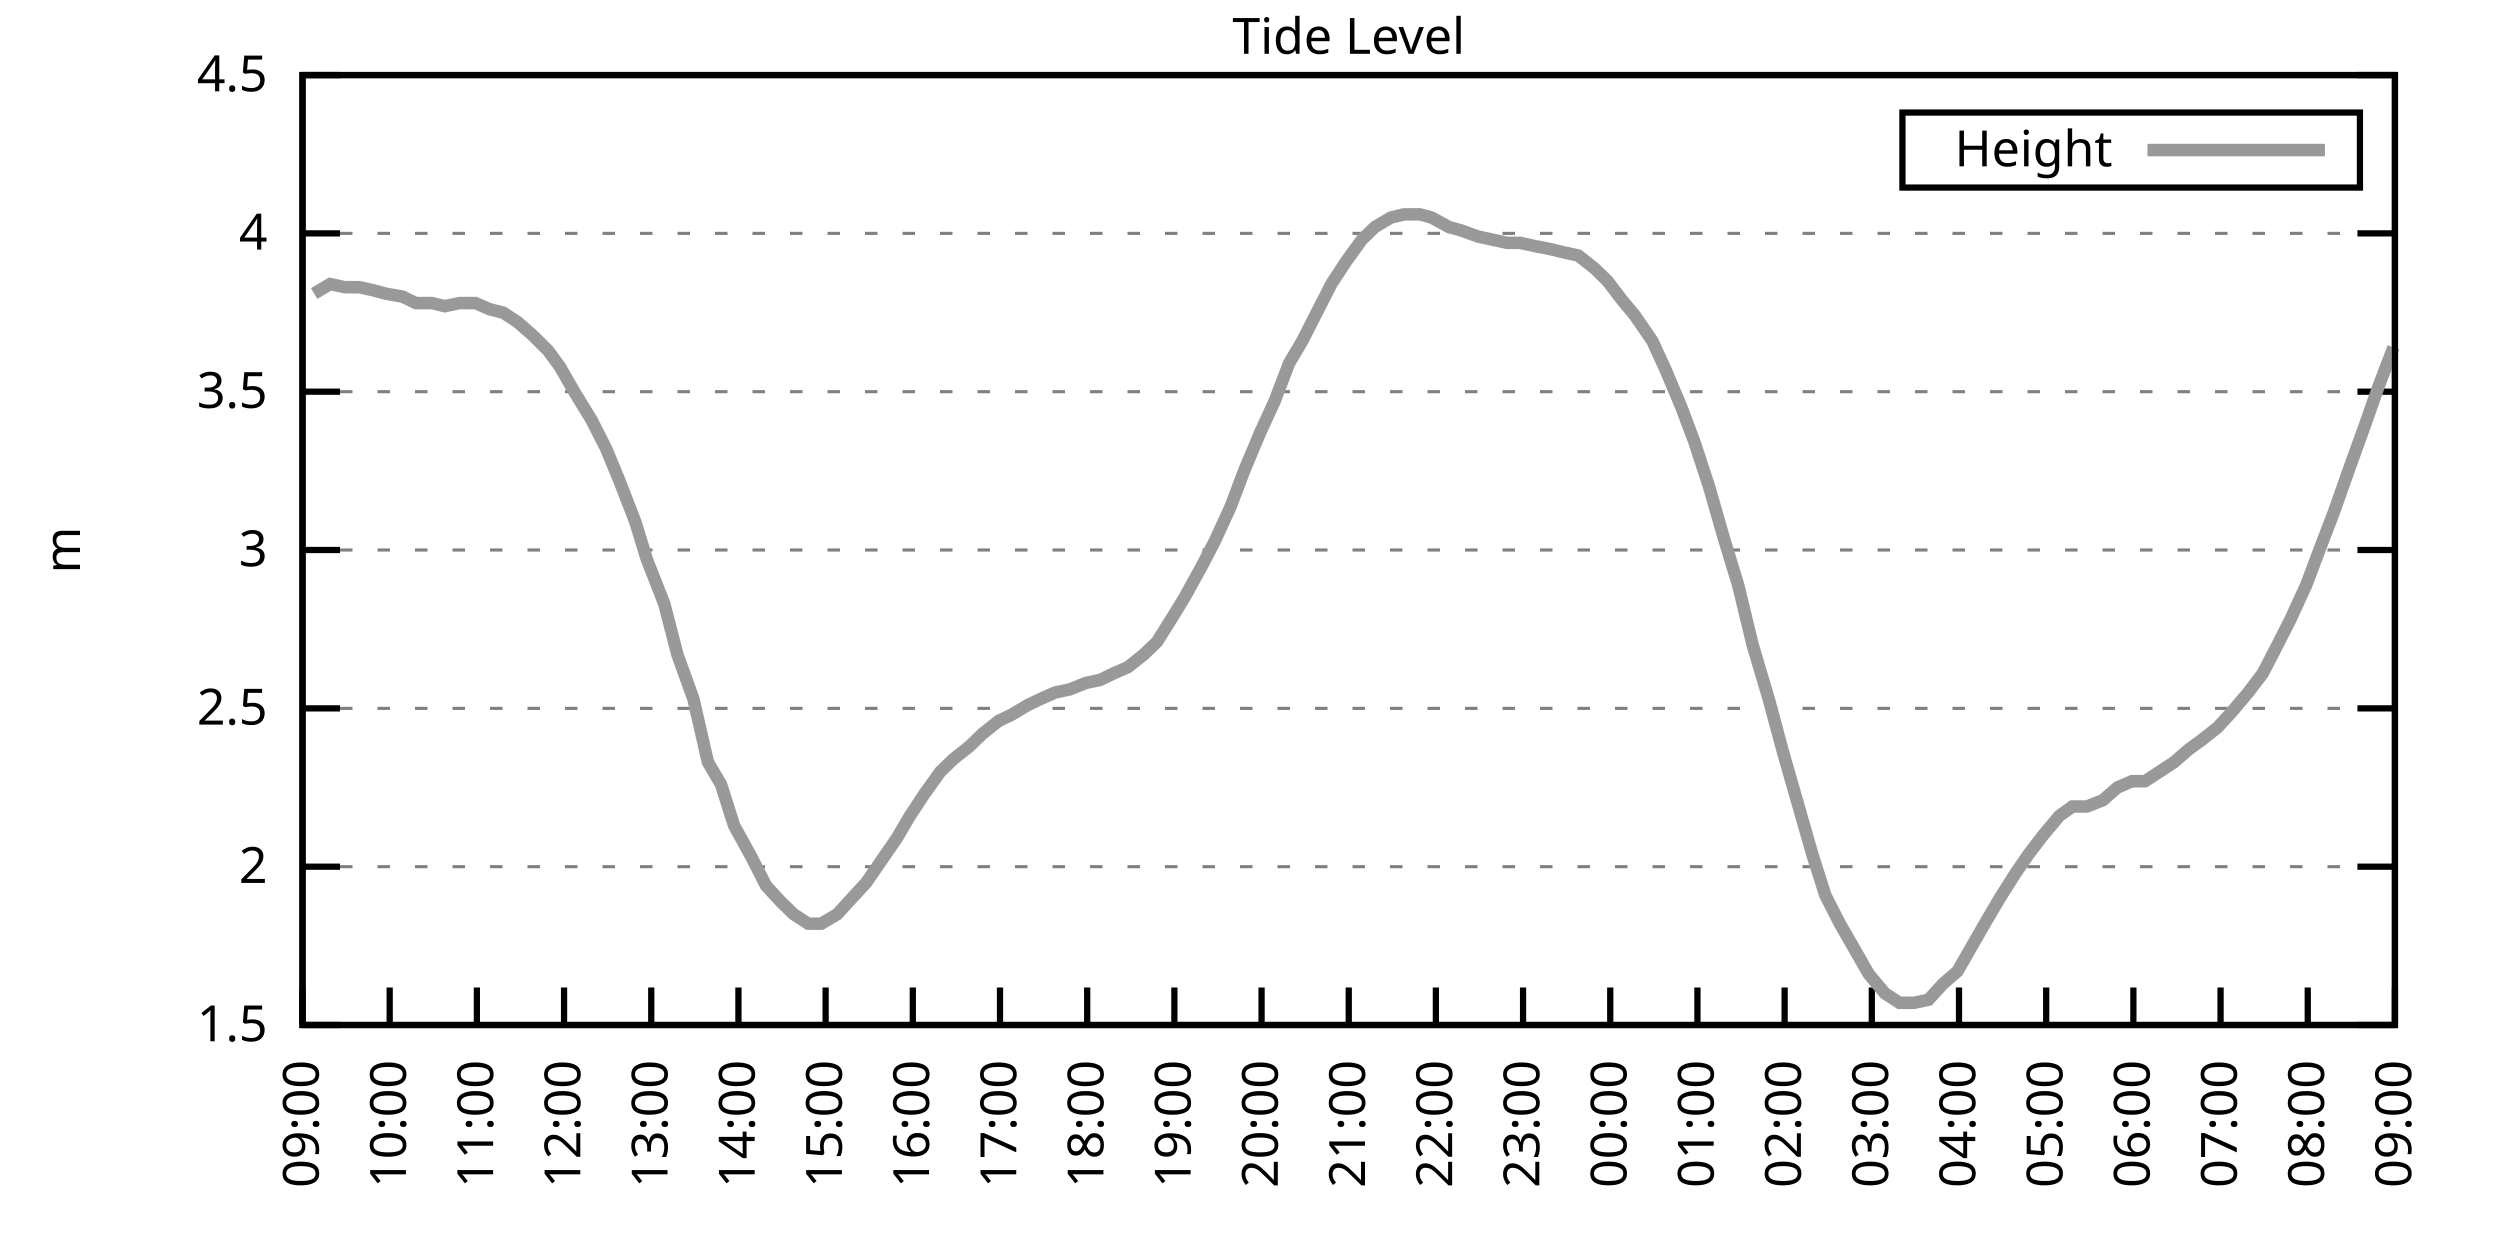
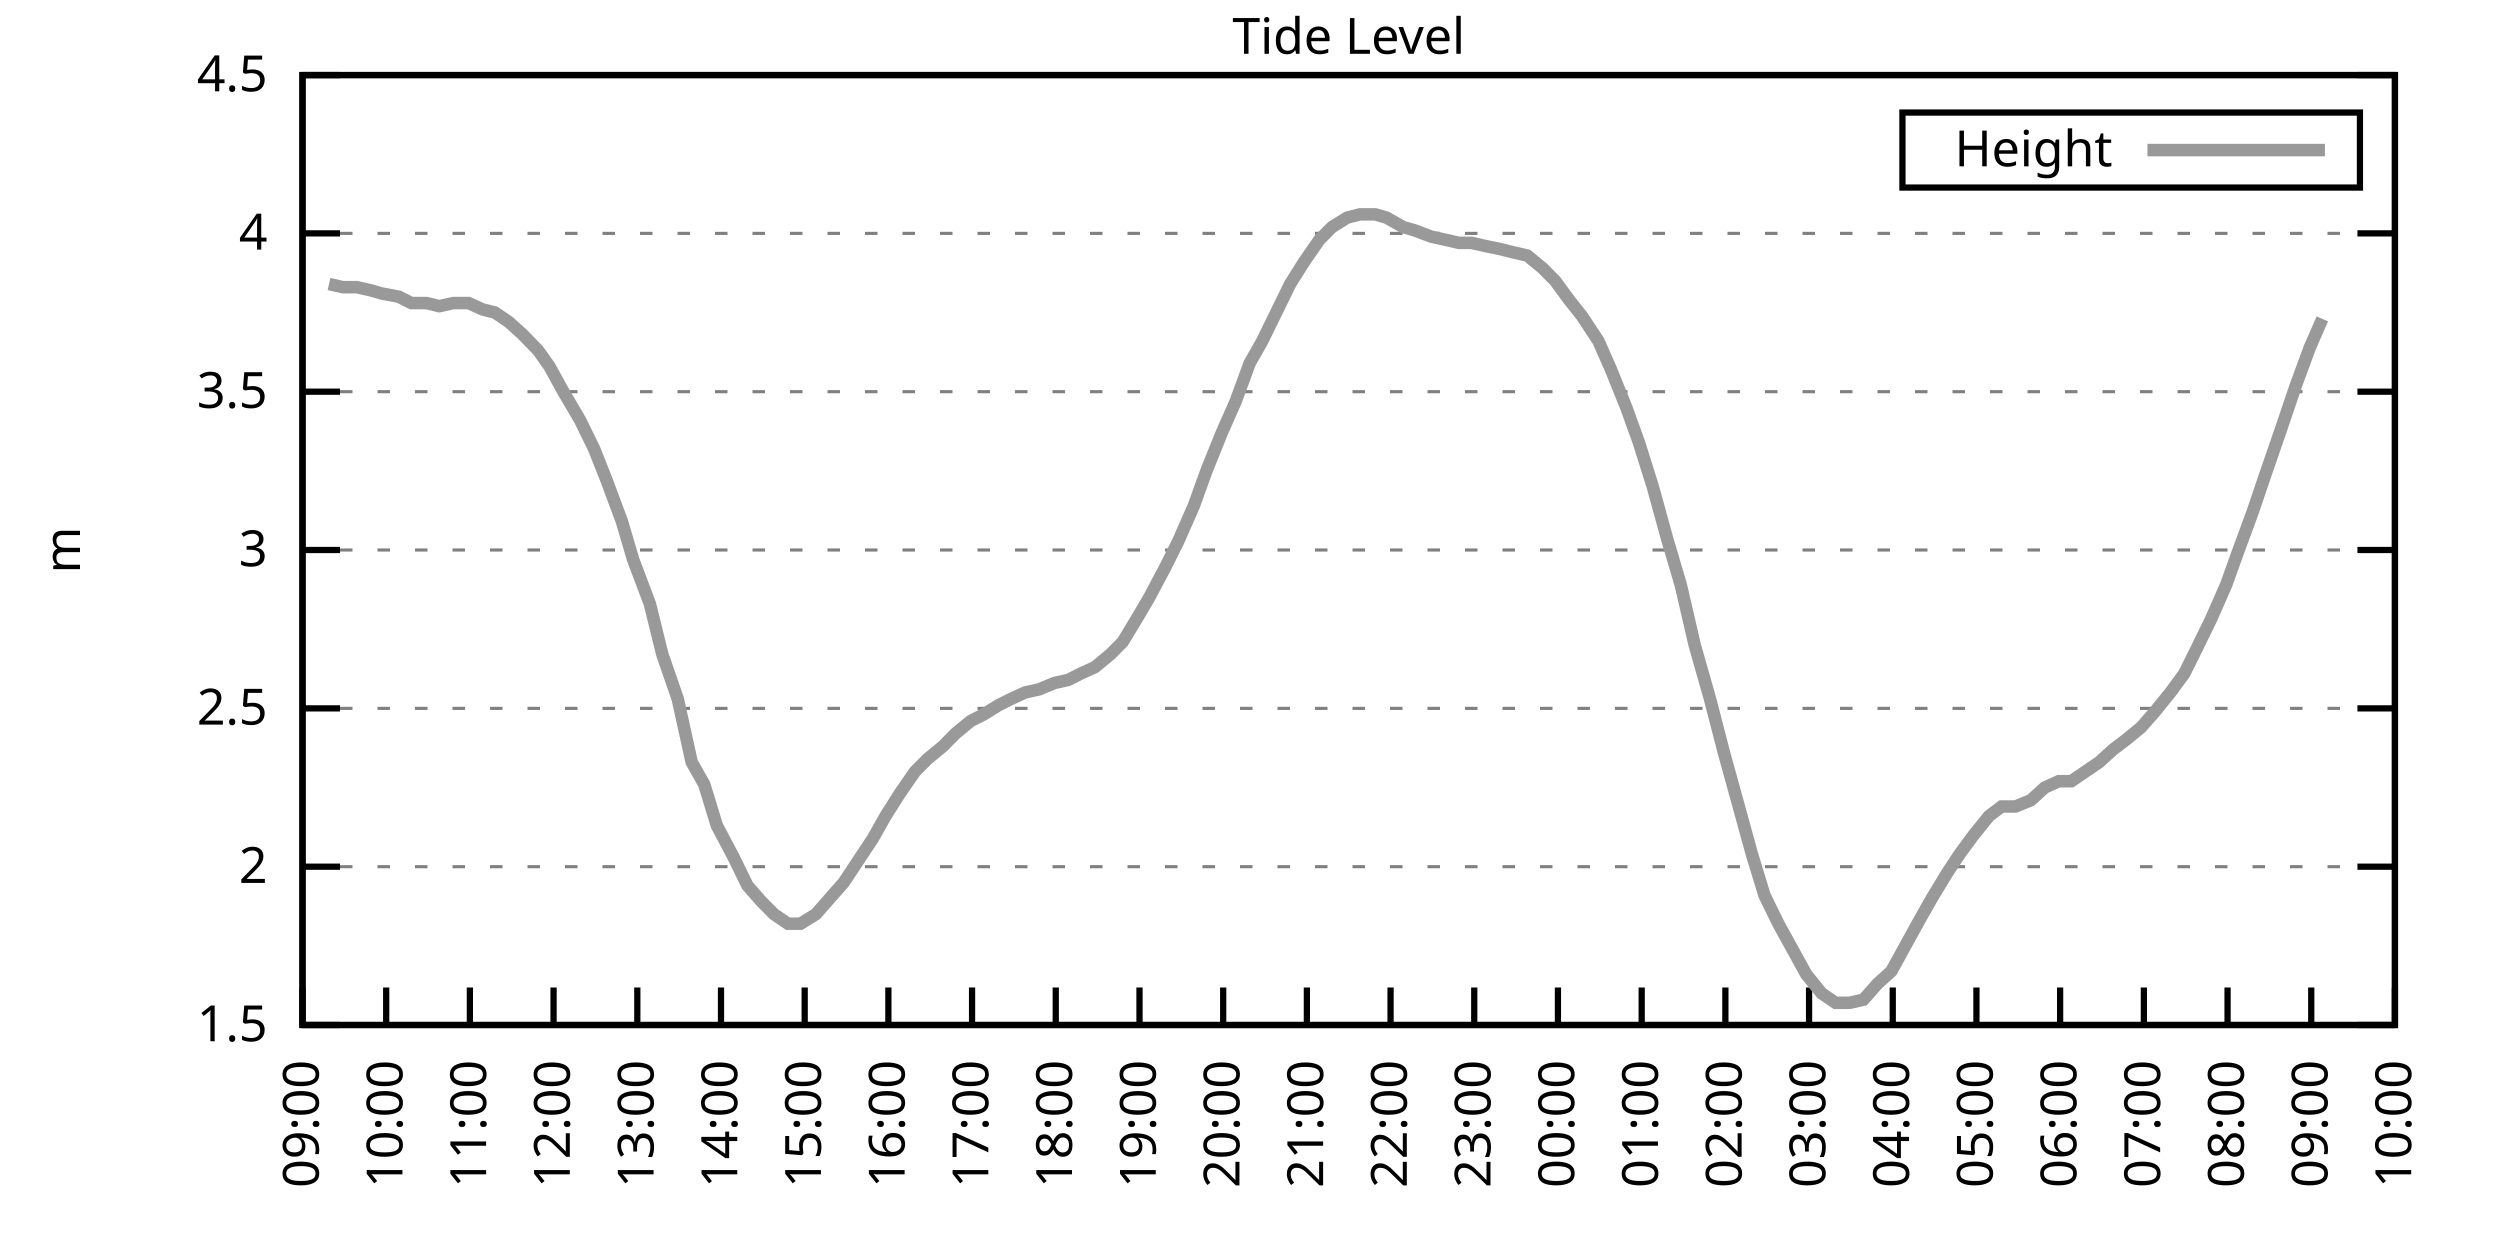
<svg xmlns="http://www.w3.org/2000/svg" xmlns:xlink="http://www.w3.org/1999/xlink" width="400" height="200" viewBox="0 0 400 200">
  <g id="gnuplot_canvas">
    <rect x="0" y="0" width="400" height="200" fill="none" />
    <defs>
      <circle id="gpDot" r="0.5" stroke-width="0.5" stroke="currentColor" />
      <path id="gpPt0" stroke-width="0.333" stroke="currentColor" d="M-1,0 h2 M0,-1 v2" />
      <path id="gpPt1" stroke-width="0.333" stroke="currentColor" d="M-1,-1 L1,1 M1,-1 L-1,1" />
      <path id="gpPt2" stroke-width="0.333" stroke="currentColor" d="M-1,0 L1,0 M0,-1 L0,1 M-1,-1 L1,1 M-1,1 L1,-1" />
      <rect id="gpPt3" stroke-width="0.333" stroke="currentColor" x="-1" y="-1" width="2" height="2" />
      <rect id="gpPt4" stroke-width="0.333" stroke="currentColor" fill="currentColor" x="-1" y="-1" width="2" height="2" />
      <circle id="gpPt5" stroke-width="0.333" stroke="currentColor" cx="0" cy="0" r="1" />
      <use xlink:href="#gpPt5" id="gpPt6" fill="currentColor" stroke="none" />
      <path id="gpPt7" stroke-width="0.333" stroke="currentColor" d="M0,-1.33 L-1.33,0.67 L1.33,0.67 z" />
      <use xlink:href="#gpPt7" id="gpPt8" fill="currentColor" stroke="none" />
      <use xlink:href="#gpPt7" id="gpPt9" stroke="currentColor" transform="rotate(180)" />
      <use xlink:href="#gpPt9" id="gpPt10" fill="currentColor" stroke="none" />
      <use xlink:href="#gpPt3" id="gpPt11" stroke="currentColor" transform="rotate(45)" />
      <use xlink:href="#gpPt11" id="gpPt12" fill="currentColor" stroke="none" />
      <path id="gpPt13" stroke-width="0.333" stroke="currentColor" d="M0,1.330 L1.265,0.411 L0.782,-1.067 L-0.782,-1.076 L-1.265,0.411 z" />
      <use xlink:href="#gpPt13" id="gpPt14" fill="currentColor" stroke="none" />
      <filter id="textbox" filterUnits="objectBoundingBox" x="0" y="0" height="1" width="1">
        <feFlood flood-color="white" flood-opacity="1" result="bgnd" />
        <feComposite in="SourceGraphic" in2="bgnd" operator="atop" />
      </filter>
      <filter id="greybox" filterUnits="objectBoundingBox" x="0" y="0" height="1" width="1">
        <feFlood flood-color="lightgrey" flood-opacity="1" result="grey" />
        <feComposite in="SourceGraphic" in2="grey" operator="atop" />
      </filter>
    </defs>
    <g fill="none" color="white" stroke="currentColor" stroke-width="1.00" stroke-linecap="butt" stroke-linejoin="miter">
</g>
    <g fill="none" color="black" stroke="currentColor" stroke-width="1.00" stroke-linecap="butt" stroke-linejoin="miter">
      <g stroke="none" shape-rendering="crispEdges">
        <polygon fill="rgb(255, 255, 255)" points="48.40,164.00 383.18,164.00 383.18,12.02 48.40,12.02 " />
      </g>
    </g>
    <g fill="none" color="black" stroke="currentColor" stroke-width="1.00" stroke-linecap="butt" stroke-linejoin="miter">
</g>
    <g fill="none" color="black" stroke="black" stroke-width="0.50" stroke-linecap="butt" stroke-linejoin="miter">
</g>
    <g fill="none" color="gray" stroke="currentColor" stroke-width="0.50" stroke-linecap="butt" stroke-linejoin="miter">
      <path stroke="gray" stroke-dasharray="2,4" class="gridline" d="M48.40,164.00 L383.19,164.00  " />
    </g>
    <g fill="none" color="gray" stroke="gray" stroke-width="1.00" stroke-linecap="butt" stroke-linejoin="miter">
</g>
    <g fill="none" color="black" stroke="currentColor" stroke-width="1.00" stroke-linecap="butt" stroke-linejoin="miter">
      <path stroke="black" d="M48.40,164.00 L54.40,164.00 M383.19,164.00 L377.19,164.00  " />
      <g transform="translate(42.80,166.60)" stroke="none" fill="black" font-family="Sans" font-size="8.00" text-anchor="end">
        <text>
          <tspan font-family="Sans"> 1.5</tspan>
        </text>
      </g>
    </g>
    <g fill="none" color="black" stroke="currentColor" stroke-width="1.00" stroke-linecap="butt" stroke-linejoin="miter">
</g>
    <g fill="none" color="black" stroke="black" stroke-width="0.50" stroke-linecap="butt" stroke-linejoin="miter">
</g>
    <g fill="none" color="gray" stroke="currentColor" stroke-width="0.50" stroke-linecap="butt" stroke-linejoin="miter">
      <path stroke="gray" stroke-dasharray="2,4" class="gridline" d="M48.40,138.67 L383.19,138.67  " />
    </g>
    <g fill="none" color="gray" stroke="gray" stroke-width="1.00" stroke-linecap="butt" stroke-linejoin="miter">
</g>
    <g fill="none" color="black" stroke="currentColor" stroke-width="1.00" stroke-linecap="butt" stroke-linejoin="miter">
      <path stroke="black" d="M48.40,138.67 L54.40,138.67 M383.19,138.67 L377.19,138.67  " />
      <g transform="translate(42.80,141.27)" stroke="none" fill="black" font-family="Sans" font-size="8.00" text-anchor="end">
        <text>
          <tspan font-family="Sans"> 2</tspan>
        </text>
      </g>
    </g>
    <g fill="none" color="black" stroke="currentColor" stroke-width="1.00" stroke-linecap="butt" stroke-linejoin="miter">
</g>
    <g fill="none" color="black" stroke="black" stroke-width="0.50" stroke-linecap="butt" stroke-linejoin="miter">
</g>
    <g fill="none" color="gray" stroke="currentColor" stroke-width="0.50" stroke-linecap="butt" stroke-linejoin="miter">
      <path stroke="gray" stroke-dasharray="2,4" class="gridline" d="M48.40,113.34 L383.19,113.34  " />
    </g>
    <g fill="none" color="gray" stroke="gray" stroke-width="1.00" stroke-linecap="butt" stroke-linejoin="miter">
</g>
    <g fill="none" color="black" stroke="currentColor" stroke-width="1.00" stroke-linecap="butt" stroke-linejoin="miter">
      <path stroke="black" d="M48.40,113.34 L54.40,113.34 M383.19,113.34 L377.19,113.34  " />
      <g transform="translate(42.80,115.94)" stroke="none" fill="black" font-family="Sans" font-size="8.00" text-anchor="end">
        <text>
          <tspan font-family="Sans"> 2.5</tspan>
        </text>
      </g>
    </g>
    <g fill="none" color="black" stroke="currentColor" stroke-width="1.00" stroke-linecap="butt" stroke-linejoin="miter">
</g>
    <g fill="none" color="black" stroke="black" stroke-width="0.50" stroke-linecap="butt" stroke-linejoin="miter">
</g>
    <g fill="none" color="gray" stroke="currentColor" stroke-width="0.50" stroke-linecap="butt" stroke-linejoin="miter">
      <path stroke="gray" stroke-dasharray="2,4" class="gridline" d="M48.40,88.00 L383.19,88.00  " />
    </g>
    <g fill="none" color="gray" stroke="gray" stroke-width="1.00" stroke-linecap="butt" stroke-linejoin="miter">
</g>
    <g fill="none" color="black" stroke="currentColor" stroke-width="1.00" stroke-linecap="butt" stroke-linejoin="miter">
      <path stroke="black" d="M48.40,88.00 L54.40,88.00 M383.19,88.00 L377.19,88.00  " />
      <g transform="translate(42.80,90.60)" stroke="none" fill="black" font-family="Sans" font-size="8.00" text-anchor="end">
        <text>
          <tspan font-family="Sans"> 3</tspan>
        </text>
      </g>
    </g>
    <g fill="none" color="black" stroke="currentColor" stroke-width="1.00" stroke-linecap="butt" stroke-linejoin="miter">
</g>
    <g fill="none" color="black" stroke="black" stroke-width="0.50" stroke-linecap="butt" stroke-linejoin="miter">
</g>
    <g fill="none" color="gray" stroke="currentColor" stroke-width="0.50" stroke-linecap="butt" stroke-linejoin="miter">
      <path stroke="gray" stroke-dasharray="2,4" class="gridline" d="M48.40,62.67 L383.19,62.67  " />
    </g>
    <g fill="none" color="gray" stroke="gray" stroke-width="1.00" stroke-linecap="butt" stroke-linejoin="miter">
</g>
    <g fill="none" color="black" stroke="currentColor" stroke-width="1.00" stroke-linecap="butt" stroke-linejoin="miter">
      <path stroke="black" d="M48.40,62.67 L54.40,62.67 M383.19,62.67 L377.19,62.67  " />
      <g transform="translate(42.80,65.27)" stroke="none" fill="black" font-family="Sans" font-size="8.00" text-anchor="end">
        <text>
          <tspan font-family="Sans"> 3.5</tspan>
        </text>
      </g>
    </g>
    <g fill="none" color="black" stroke="currentColor" stroke-width="1.00" stroke-linecap="butt" stroke-linejoin="miter">
</g>
    <g fill="none" color="black" stroke="black" stroke-width="0.50" stroke-linecap="butt" stroke-linejoin="miter">
</g>
    <g fill="none" color="gray" stroke="currentColor" stroke-width="0.50" stroke-linecap="butt" stroke-linejoin="miter">
      <path stroke="gray" stroke-dasharray="2,4" class="gridline" d="M48.40,37.34 L383.19,37.34  " />
    </g>
    <g fill="none" color="gray" stroke="gray" stroke-width="1.00" stroke-linecap="butt" stroke-linejoin="miter">
</g>
    <g fill="none" color="black" stroke="currentColor" stroke-width="1.00" stroke-linecap="butt" stroke-linejoin="miter">
      <path stroke="black" d="M48.40,37.34 L54.40,37.34 M383.19,37.34 L377.19,37.34  " />
      <g transform="translate(42.80,39.94)" stroke="none" fill="black" font-family="Sans" font-size="8.00" text-anchor="end">
        <text>
          <tspan font-family="Sans"> 4</tspan>
        </text>
      </g>
    </g>
    <g fill="none" color="black" stroke="currentColor" stroke-width="1.00" stroke-linecap="butt" stroke-linejoin="miter">
</g>
    <g fill="none" color="black" stroke="black" stroke-width="0.50" stroke-linecap="butt" stroke-linejoin="miter">
</g>
    <g fill="none" color="gray" stroke="currentColor" stroke-width="0.50" stroke-linecap="butt" stroke-linejoin="miter">
      <path stroke="gray" stroke-dasharray="2,4" class="gridline" d="M48.40,12.01 L383.19,12.01  " />
    </g>
    <g fill="none" color="gray" stroke="gray" stroke-width="1.00" stroke-linecap="butt" stroke-linejoin="miter">
</g>
    <g fill="none" color="black" stroke="currentColor" stroke-width="1.00" stroke-linecap="butt" stroke-linejoin="miter">
      <path stroke="black" d="M48.40,12.01 L54.40,12.01 M383.19,12.01 L377.19,12.01  " />
      <g transform="translate(42.80,14.61)" stroke="none" fill="black" font-family="Sans" font-size="8.00" text-anchor="end">
        <text>
          <tspan font-family="Sans"> 4.5</tspan>
        </text>
      </g>
    </g>
    <g fill="none" color="black" stroke="currentColor" stroke-width="1.00" stroke-linecap="butt" stroke-linejoin="miter">
      <path stroke="black" d="M48.40,164.00 L48.40,158.00  " />
      <g transform="translate(51.00,169.60) rotate(270.00)" stroke="none" fill="black" font-family="Sans" font-size="8.00" text-anchor="end">
        <text>
          <tspan font-family="Sans">09:00</tspan>
        </text>
      </g>
    </g>
    <g fill="none" color="black" stroke="currentColor" stroke-width="1.00" stroke-linecap="butt" stroke-linejoin="miter">
-       <path stroke="black" d="M62.35,164.00 L62.35,158.00  " />
-       <g transform="translate(64.95,169.60) rotate(270.00)" stroke="none" fill="black" font-family="Sans" font-size="8.00" text-anchor="end">
+       <path stroke="black" d="M61.79,164.00 L61.79,158.00  " />
+       <g transform="translate(64.39,169.60) rotate(270.00)" stroke="none" fill="black" font-family="Sans" font-size="8.00" text-anchor="end">
        <text>
          <tspan font-family="Sans">10:00</tspan>
        </text>
      </g>
    </g>
    <g fill="none" color="black" stroke="currentColor" stroke-width="1.00" stroke-linecap="butt" stroke-linejoin="miter">
-       <path stroke="black" d="M76.30,164.00 L76.30,158.00  " />
-       <g transform="translate(78.90,169.60) rotate(270.00)" stroke="none" fill="black" font-family="Sans" font-size="8.00" text-anchor="end">
+       <path stroke="black" d="M75.18,164.00 L75.18,158.00  " />
+       <g transform="translate(77.78,169.60) rotate(270.00)" stroke="none" fill="black" font-family="Sans" font-size="8.00" text-anchor="end">
        <text>
          <tspan font-family="Sans">11:00</tspan>
        </text>
      </g>
    </g>
    <g fill="none" color="black" stroke="currentColor" stroke-width="1.00" stroke-linecap="butt" stroke-linejoin="miter">
-       <path stroke="black" d="M90.25,164.00 L90.25,158.00  " />
-       <g transform="translate(92.85,169.60) rotate(270.00)" stroke="none" fill="black" font-family="Sans" font-size="8.00" text-anchor="end">
+       <path stroke="black" d="M88.57,164.00 L88.57,158.00  " />
+       <g transform="translate(91.17,169.60) rotate(270.00)" stroke="none" fill="black" font-family="Sans" font-size="8.00" text-anchor="end">
        <text>
          <tspan font-family="Sans">12:00</tspan>
        </text>
      </g>
    </g>
    <g fill="none" color="black" stroke="currentColor" stroke-width="1.00" stroke-linecap="butt" stroke-linejoin="miter">
-       <path stroke="black" d="M104.20,164.00 L104.20,158.00  " />
-       <g transform="translate(106.80,169.60) rotate(270.00)" stroke="none" fill="black" font-family="Sans" font-size="8.00" text-anchor="end">
+       <path stroke="black" d="M101.97,164.00 L101.97,158.00  " />
+       <g transform="translate(104.57,169.60) rotate(270.00)" stroke="none" fill="black" font-family="Sans" font-size="8.00" text-anchor="end">
        <text>
          <tspan font-family="Sans">13:00</tspan>
        </text>
      </g>
    </g>
    <g fill="none" color="black" stroke="currentColor" stroke-width="1.00" stroke-linecap="butt" stroke-linejoin="miter">
-       <path stroke="black" d="M118.15,164.00 L118.15,158.00  " />
-       <g transform="translate(120.75,169.60) rotate(270.00)" stroke="none" fill="black" font-family="Sans" font-size="8.00" text-anchor="end">
+       <path stroke="black" d="M115.36,164.00 L115.36,158.00  " />
+       <g transform="translate(117.96,169.60) rotate(270.00)" stroke="none" fill="black" font-family="Sans" font-size="8.00" text-anchor="end">
        <text>
          <tspan font-family="Sans">14:00</tspan>
        </text>
      </g>
    </g>
    <g fill="none" color="black" stroke="currentColor" stroke-width="1.00" stroke-linecap="butt" stroke-linejoin="miter">
-       <path stroke="black" d="M132.10,164.00 L132.10,158.00  " />
-       <g transform="translate(134.70,169.60) rotate(270.00)" stroke="none" fill="black" font-family="Sans" font-size="8.00" text-anchor="end">
+       <path stroke="black" d="M128.75,164.00 L128.75,158.00  " />
+       <g transform="translate(131.35,169.60) rotate(270.00)" stroke="none" fill="black" font-family="Sans" font-size="8.00" text-anchor="end">
        <text>
          <tspan font-family="Sans">15:00</tspan>
        </text>
      </g>
    </g>
    <g fill="none" color="black" stroke="currentColor" stroke-width="1.00" stroke-linecap="butt" stroke-linejoin="miter">
-       <path stroke="black" d="M146.05,164.00 L146.05,158.00  " />
-       <g transform="translate(148.65,169.60) rotate(270.00)" stroke="none" fill="black" font-family="Sans" font-size="8.00" text-anchor="end">
+       <path stroke="black" d="M142.14,164.00 L142.14,158.00  " />
+       <g transform="translate(144.74,169.60) rotate(270.00)" stroke="none" fill="black" font-family="Sans" font-size="8.00" text-anchor="end">
        <text>
          <tspan font-family="Sans">16:00</tspan>
        </text>
      </g>
    </g>
    <g fill="none" color="black" stroke="currentColor" stroke-width="1.00" stroke-linecap="butt" stroke-linejoin="miter">
-       <path stroke="black" d="M160.00,164.00 L160.00,158.00  " />
-       <g transform="translate(162.60,169.60) rotate(270.00)" stroke="none" fill="black" font-family="Sans" font-size="8.00" text-anchor="end">
+       <path stroke="black" d="M155.53,164.00 L155.53,158.00  " />
+       <g transform="translate(158.13,169.60) rotate(270.00)" stroke="none" fill="black" font-family="Sans" font-size="8.00" text-anchor="end">
        <text>
          <tspan font-family="Sans">17:00</tspan>
        </text>
      </g>
    </g>
    <g fill="none" color="black" stroke="currentColor" stroke-width="1.00" stroke-linecap="butt" stroke-linejoin="miter">
-       <path stroke="black" d="M173.95,164.00 L173.95,158.00  " />
-       <g transform="translate(176.55,169.60) rotate(270.00)" stroke="none" fill="black" font-family="Sans" font-size="8.00" text-anchor="end">
+       <path stroke="black" d="M168.92,164.00 L168.92,158.00  " />
+       <g transform="translate(171.52,169.60) rotate(270.00)" stroke="none" fill="black" font-family="Sans" font-size="8.00" text-anchor="end">
        <text>
          <tspan font-family="Sans">18:00</tspan>
        </text>
      </g>
    </g>
    <g fill="none" color="black" stroke="currentColor" stroke-width="1.00" stroke-linecap="butt" stroke-linejoin="miter">
-       <path stroke="black" d="M187.90,164.00 L187.90,158.00  " />
-       <g transform="translate(190.50,169.60) rotate(270.00)" stroke="none" fill="black" font-family="Sans" font-size="8.00" text-anchor="end">
+       <path stroke="black" d="M182.32,164.00 L182.32,158.00  " />
+       <g transform="translate(184.92,169.60) rotate(270.00)" stroke="none" fill="black" font-family="Sans" font-size="8.00" text-anchor="end">
        <text>
          <tspan font-family="Sans">19:00</tspan>
        </text>
      </g>
    </g>
    <g fill="none" color="black" stroke="currentColor" stroke-width="1.00" stroke-linecap="butt" stroke-linejoin="miter">
-       <path stroke="black" d="M201.85,164.00 L201.85,158.00  " />
-       <g transform="translate(204.45,169.60) rotate(270.00)" stroke="none" fill="black" font-family="Sans" font-size="8.00" text-anchor="end">
+       <path stroke="black" d="M195.71,164.00 L195.71,158.00  " />
+       <g transform="translate(198.31,169.60) rotate(270.00)" stroke="none" fill="black" font-family="Sans" font-size="8.00" text-anchor="end">
        <text>
          <tspan font-family="Sans">20:00</tspan>
        </text>
      </g>
    </g>
    <g fill="none" color="black" stroke="currentColor" stroke-width="1.00" stroke-linecap="butt" stroke-linejoin="miter">
-       <path stroke="black" d="M215.80,164.00 L215.80,158.00  " />
-       <g transform="translate(218.40,169.60) rotate(270.00)" stroke="none" fill="black" font-family="Sans" font-size="8.00" text-anchor="end">
+       <path stroke="black" d="M209.10,164.00 L209.10,158.00  " />
+       <g transform="translate(211.70,169.60) rotate(270.00)" stroke="none" fill="black" font-family="Sans" font-size="8.00" text-anchor="end">
        <text>
          <tspan font-family="Sans">21:00</tspan>
        </text>
      </g>
    </g>
    <g fill="none" color="black" stroke="currentColor" stroke-width="1.00" stroke-linecap="butt" stroke-linejoin="miter">
-       <path stroke="black" d="M229.74,164.00 L229.74,158.00  " />
-       <g transform="translate(232.34,169.60) rotate(270.00)" stroke="none" fill="black" font-family="Sans" font-size="8.00" text-anchor="end">
+       <path stroke="black" d="M222.49,164.00 L222.49,158.00  " />
+       <g transform="translate(225.09,169.60) rotate(270.00)" stroke="none" fill="black" font-family="Sans" font-size="8.00" text-anchor="end">
        <text>
          <tspan font-family="Sans">22:00</tspan>
        </text>
      </g>
    </g>
    <g fill="none" color="black" stroke="currentColor" stroke-width="1.00" stroke-linecap="butt" stroke-linejoin="miter">
-       <path stroke="black" d="M243.69,164.00 L243.69,158.00  " />
-       <g transform="translate(246.29,169.60) rotate(270.00)" stroke="none" fill="black" font-family="Sans" font-size="8.00" text-anchor="end">
+       <path stroke="black" d="M235.88,164.00 L235.88,158.00  " />
+       <g transform="translate(238.48,169.60) rotate(270.00)" stroke="none" fill="black" font-family="Sans" font-size="8.00" text-anchor="end">
        <text>
          <tspan font-family="Sans">23:00</tspan>
        </text>
      </g>
    </g>
    <g fill="none" color="black" stroke="currentColor" stroke-width="1.00" stroke-linecap="butt" stroke-linejoin="miter">
-       <path stroke="black" d="M257.64,164.00 L257.64,158.00  " />
-       <g transform="translate(260.24,169.60) rotate(270.00)" stroke="none" fill="black" font-family="Sans" font-size="8.00" text-anchor="end">
+       <path stroke="black" d="M249.27,164.00 L249.27,158.00  " />
+       <g transform="translate(251.87,169.60) rotate(270.00)" stroke="none" fill="black" font-family="Sans" font-size="8.00" text-anchor="end">
        <text>
          <tspan font-family="Sans">00:00</tspan>
        </text>
      </g>
    </g>
    <g fill="none" color="black" stroke="currentColor" stroke-width="1.00" stroke-linecap="butt" stroke-linejoin="miter">
-       <path stroke="black" d="M271.59,164.00 L271.59,158.00  " />
-       <g transform="translate(274.19,169.60) rotate(270.00)" stroke="none" fill="black" font-family="Sans" font-size="8.00" text-anchor="end">
+       <path stroke="black" d="M262.67,164.00 L262.67,158.00  " />
+       <g transform="translate(265.27,169.60) rotate(270.00)" stroke="none" fill="black" font-family="Sans" font-size="8.00" text-anchor="end">
        <text>
          <tspan font-family="Sans">01:00</tspan>
        </text>
      </g>
    </g>
    <g fill="none" color="black" stroke="currentColor" stroke-width="1.00" stroke-linecap="butt" stroke-linejoin="miter">
-       <path stroke="black" d="M285.54,164.00 L285.54,158.00  " />
-       <g transform="translate(288.14,169.60) rotate(270.00)" stroke="none" fill="black" font-family="Sans" font-size="8.00" text-anchor="end">
+       <path stroke="black" d="M276.06,164.00 L276.06,158.00  " />
+       <g transform="translate(278.66,169.60) rotate(270.00)" stroke="none" fill="black" font-family="Sans" font-size="8.00" text-anchor="end">
        <text>
          <tspan font-family="Sans">02:00</tspan>
        </text>
      </g>
    </g>
    <g fill="none" color="black" stroke="currentColor" stroke-width="1.00" stroke-linecap="butt" stroke-linejoin="miter">
-       <path stroke="black" d="M299.49,164.00 L299.49,158.00  " />
-       <g transform="translate(302.09,169.60) rotate(270.00)" stroke="none" fill="black" font-family="Sans" font-size="8.00" text-anchor="end">
+       <path stroke="black" d="M289.45,164.00 L289.45,158.00  " />
+       <g transform="translate(292.05,169.60) rotate(270.00)" stroke="none" fill="black" font-family="Sans" font-size="8.00" text-anchor="end">
        <text>
          <tspan font-family="Sans">03:00</tspan>
        </text>
      </g>
    </g>
    <g fill="none" color="black" stroke="currentColor" stroke-width="1.00" stroke-linecap="butt" stroke-linejoin="miter">
-       <path stroke="black" d="M313.44,164.00 L313.44,158.00  " />
-       <g transform="translate(316.04,169.60) rotate(270.00)" stroke="none" fill="black" font-family="Sans" font-size="8.00" text-anchor="end">
+       <path stroke="black" d="M302.84,164.00 L302.84,158.00  " />
+       <g transform="translate(305.44,169.60) rotate(270.00)" stroke="none" fill="black" font-family="Sans" font-size="8.00" text-anchor="end">
        <text>
          <tspan font-family="Sans">04:00</tspan>
        </text>
      </g>
    </g>
    <g fill="none" color="black" stroke="currentColor" stroke-width="1.00" stroke-linecap="butt" stroke-linejoin="miter">
-       <path stroke="black" d="M327.39,164.00 L327.39,158.00  " />
-       <g transform="translate(329.99,169.60) rotate(270.00)" stroke="none" fill="black" font-family="Sans" font-size="8.00" text-anchor="end">
+       <path stroke="black" d="M316.23,164.00 L316.23,158.00  " />
+       <g transform="translate(318.83,169.60) rotate(270.00)" stroke="none" fill="black" font-family="Sans" font-size="8.00" text-anchor="end">
        <text>
          <tspan font-family="Sans">05:00</tspan>
        </text>
      </g>
    </g>
    <g fill="none" color="black" stroke="currentColor" stroke-width="1.00" stroke-linecap="butt" stroke-linejoin="miter">
-       <path stroke="black" d="M341.34,164.00 L341.34,158.00  " />
-       <g transform="translate(343.94,169.60) rotate(270.00)" stroke="none" fill="black" font-family="Sans" font-size="8.00" text-anchor="end">
+       <path stroke="black" d="M329.62,164.00 L329.62,158.00  " />
+       <g transform="translate(332.22,169.60) rotate(270.00)" stroke="none" fill="black" font-family="Sans" font-size="8.00" text-anchor="end">
        <text>
          <tspan font-family="Sans">06:00</tspan>
        </text>
      </g>
    </g>
    <g fill="none" color="black" stroke="currentColor" stroke-width="1.00" stroke-linecap="butt" stroke-linejoin="miter">
-       <path stroke="black" d="M355.29,164.00 L355.29,158.00  " />
-       <g transform="translate(357.89,169.60) rotate(270.00)" stroke="none" fill="black" font-family="Sans" font-size="8.00" text-anchor="end">
+       <path stroke="black" d="M343.02,164.00 L343.02,158.00  " />
+       <g transform="translate(345.62,169.60) rotate(270.00)" stroke="none" fill="black" font-family="Sans" font-size="8.00" text-anchor="end">
        <text>
          <tspan font-family="Sans">07:00</tspan>
        </text>
      </g>
    </g>
    <g fill="none" color="black" stroke="currentColor" stroke-width="1.00" stroke-linecap="butt" stroke-linejoin="miter">
-       <path stroke="black" d="M369.24,164.00 L369.24,158.00  " />
-       <g transform="translate(371.84,169.60) rotate(270.00)" stroke="none" fill="black" font-family="Sans" font-size="8.00" text-anchor="end">
+       <path stroke="black" d="M356.41,164.00 L356.41,158.00  " />
+       <g transform="translate(359.01,169.60) rotate(270.00)" stroke="none" fill="black" font-family="Sans" font-size="8.00" text-anchor="end">
        <text>
          <tspan font-family="Sans">08:00</tspan>
+         </text>
+       </g>
+     </g>
+     <g fill="none" color="black" stroke="currentColor" stroke-width="1.00" stroke-linecap="butt" stroke-linejoin="miter">
+       <path stroke="black" d="M369.80,164.00 L369.80,158.00  " />
+       <g transform="translate(372.40,169.60) rotate(270.00)" stroke="none" fill="black" font-family="Sans" font-size="8.00" text-anchor="end">
+         <text>
+           <tspan font-family="Sans">09:00</tspan>
        </text>
      </g>
    </g>
    <g fill="none" color="black" stroke="currentColor" stroke-width="1.00" stroke-linecap="butt" stroke-linejoin="miter">
      <path stroke="black" d="M383.19,164.00 L383.19,158.00  " />
      <g transform="translate(385.79,169.60) rotate(270.00)" stroke="none" fill="black" font-family="Sans" font-size="8.00" text-anchor="end">
        <text>
-           <tspan font-family="Sans">09:00</tspan>
+           <tspan font-family="Sans">10:00</tspan>
        </text>
      </g>
    </g>
    <g fill="none" color="black" stroke="currentColor" stroke-width="1.00" stroke-linecap="butt" stroke-linejoin="miter">
</g>
    <g fill="none" color="black" stroke="currentColor" stroke-width="1.00" stroke-linecap="butt" stroke-linejoin="miter">
      <path stroke="black" d="M48.40,12.01 L48.40,164.00 L383.19,164.00 L383.19,12.01 L48.40,12.01 Z  " />
    </g>
    <g fill="none" color="black" stroke="currentColor" stroke-width="1.00" stroke-linecap="butt" stroke-linejoin="miter">
</g>
    <g fill="none" color="black" stroke="currentColor" stroke-width="1.00" stroke-linecap="butt" stroke-linejoin="miter">
      <path stroke="black" d="M304.39,30.01 L304.39,18.01 L377.59,18.01 L377.59,30.01 L304.39,30.01 Z  " />
    </g>
    <g id="Tide_level_plot_1">
      <g fill="none" color="white" stroke="black" stroke-width="2.00" stroke-linecap="butt" stroke-linejoin="miter">
</g>
      <g fill="none" color="black" stroke="currentColor" stroke-width="2.00" stroke-linecap="butt" stroke-linejoin="miter">
        <g transform="translate(337.99,26.61)" stroke="none" fill="black" font-family="Sans" font-size="8.00" text-anchor="end">
          <text>
            <tspan font-family="Sans">Height</tspan>
          </text>
        </g>
      </g>
      <g fill="none" color="black" stroke="currentColor" stroke-width="2.00" stroke-linecap="butt" stroke-linejoin="miter">
-         <path stroke="rgb(153, 153, 153)" d="M343.59,24.01 L371.99,24.01 M50.26,46.97 L52.82,45.45 L55.14,45.95 L57.47,45.95 L59.79,46.46 L61.65,46.97   L64.44,47.47 L66.53,48.49 L69.09,48.49 L71.18,48.99 L73.51,48.49 L76.07,48.49 L78.39,49.50 L80.48,50.01   L82.81,51.53 L85.13,53.55 L87.69,56.09 L89.55,58.62 L91.88,62.67 L94.67,67.23 L96.99,71.79 L99.08,76.86   L101.64,83.45 L103.50,89.52 L106.29,96.62 L108.38,104.72 L110.94,111.82 L113.27,121.95 L115.36,125.50 L117.45,132.08   L120.24,137.15 L122.57,141.71 L124.89,144.24 L126.98,146.27 L129.31,147.79 L131.40,147.79 L133.96,146.27 L136.28,143.73   L138.61,141.20 L140.70,138.16 L143.49,134.11 L145.58,130.56 L147.91,127.02 L150.46,123.47 L152.56,121.44 L155.11,119.42   L157.21,117.39 L159.76,115.36 L161.86,114.35 L164.41,112.83 L166.51,111.82 L168.83,110.80 L171.16,110.30 L173.71,109.28   L176.04,108.78 L178.13,107.76 L180.46,106.75 L183.01,104.72 L185.11,102.70 L187.66,98.64 L189.52,95.60 L192.31,90.54   L194.41,86.49 L196.96,80.91 L199.06,75.34 L201.61,69.26 L203.94,64.19 L206.26,58.11 L208.36,54.57 L210.68,50.01   L213.01,45.45 L215.33,41.90 L217.89,38.35 L219.98,36.33 L222.54,34.81 L224.63,34.30 L227.19,34.30 L229.05,34.81   L231.84,36.33 L233.70,36.84 L236.49,37.85 L238.81,38.35 L241.14,38.86 L243.23,38.86 L245.55,39.37 L248.11,39.87   L250.20,40.38 L252.53,40.89 L255.09,42.91 L257.18,44.94 L259.50,47.98 L261.60,50.51 L264.39,54.57 L266.48,59.13   L269.04,65.21 L271.13,70.78 L273.45,77.87 L275.78,85.98 L278.10,93.58 L280.43,103.20 L282.99,111.82 L285.31,120.43   L287.64,128.54 L289.96,136.64 L292.05,143.23 L294.38,147.79 L299.03,155.89 L301.58,158.93 L303.91,160.45 L306.23,160.45   L308.56,159.95 L310.88,157.41 L313.21,155.39 L315.53,151.33 L317.86,147.28 L319.95,143.73 L322.51,139.68 L324.60,136.64   L326.93,133.60 L329.48,130.56 L331.58,129.04 L333.90,129.04 L336.46,128.03 L338.78,126.00 L341.11,124.99 L343.20,124.99   L345.53,123.47 L347.85,121.95 L350.18,119.92 L352.27,118.40 L354.83,116.38 L357.15,113.84 L359.71,110.80 L362.03,107.76   L364.13,103.71 L366.45,99.15 L369.01,93.58 L371.10,88.00 L373.43,81.93 L375.75,75.34 L378.31,68.25 L380.63,61.66   L382.96,55.58  " />
+         <path stroke="rgb(153, 153, 153)" d="M343.59,24.01 L371.99,24.01 M52.64,45.45 L54.87,45.95 L57.10,45.95 L59.34,46.46 L61.12,46.97 L63.80,47.47   L65.81,48.49 L68.26,48.49 L70.27,48.99 L72.50,48.49 L74.96,48.49 L77.19,49.50 L79.20,50.01 L81.43,51.53   L83.66,53.55 L86.12,56.09 L87.91,58.62 L90.14,62.67 L92.82,67.23 L95.05,71.79 L97.06,76.86 L99.51,83.45   L101.30,89.52 L103.98,96.62 L105.98,104.72 L108.44,111.82 L110.67,121.95 L112.68,125.50 L114.69,132.08 L117.37,137.15   L119.60,141.71 L121.83,144.24 L123.84,146.27 L126.07,147.79 L128.08,147.79 L130.54,146.27 L132.77,143.73 L135.00,141.20   L137.01,138.16 L139.69,134.11 L141.69,130.56 L143.93,127.02 L146.38,123.47 L148.39,121.44 L150.85,119.42 L152.85,117.39   L155.31,115.36 L157.32,114.35 L159.77,112.83 L161.78,111.82 L164.01,110.80 L166.25,110.30 L168.70,109.28 L170.93,108.78   L172.94,107.76 L175.17,106.75 L177.63,104.72 L179.64,102.70 L182.09,98.64 L183.88,95.60 L186.56,90.54 L188.57,86.49   L191.02,80.91 L193.03,75.34 L195.48,69.26 L197.72,64.19 L199.95,58.11 L201.96,54.57 L204.19,50.01 L206.42,45.45   L208.65,41.90 L211.11,38.35 L213.12,36.33 L215.57,34.81 L217.58,34.30 L220.04,34.30 L221.82,34.81 L224.50,36.33   L226.29,36.84 L228.96,37.85 L231.20,38.35 L233.43,38.86 L235.44,38.86 L237.67,39.37 L240.12,39.87 L242.13,40.38   L244.36,40.89 L246.82,42.91 L248.83,44.94 L251.06,47.98 L253.07,50.51 L255.75,54.57 L257.76,59.13 L260.21,65.21   L262.22,70.78 L264.45,77.87 L266.68,85.98 L268.92,93.58 L271.15,103.20 L273.60,111.82 L275.83,120.43 L278.07,128.54   L280.30,136.64 L282.31,143.23 L284.54,147.79 L289.00,155.89 L291.46,158.93 L293.69,160.45 L295.92,160.45 L298.15,159.95   L300.39,157.41 L302.62,155.39 L304.85,151.33 L307.08,147.28 L309.09,143.73 L311.54,139.68 L313.55,136.64 L315.79,133.60   L318.24,130.56 L320.25,129.04 L322.48,129.04 L324.94,128.03 L327.17,126.00 L329.40,124.99 L331.41,124.99 L333.64,123.47   L335.87,121.95 L338.10,119.92 L340.11,118.40 L342.57,116.38 L344.80,113.84 L347.26,110.80 L349.49,107.76 L351.50,103.71   L353.73,99.15 L356.18,93.58 L358.19,88.00 L360.42,81.93 L362.66,75.34 L365.11,68.25 L367.34,61.66 L369.58,55.58   L371.58,51.02  " />
      </g>
    </g>
    <g fill="none" color="black" stroke="currentColor" stroke-width="2.00" stroke-linecap="butt" stroke-linejoin="miter">
</g>
    <g fill="none" color="black" stroke="black" stroke-width="1.00" stroke-linecap="butt" stroke-linejoin="miter">
</g>
    <g fill="none" color="black" stroke="currentColor" stroke-width="1.00" stroke-linecap="butt" stroke-linejoin="miter">
      <path stroke="black" d="M48.40,12.01 L48.40,164.00 L383.19,164.00 L383.19,12.01 L48.40,12.01 Z  " />
      <g transform="translate(12.80,88.01) rotate(270.00)" stroke="none" fill="black" font-family="Sans" font-size="8.00" text-anchor="middle">
        <text>
          <tspan font-family="Sans">m</tspan>
        </text>
      </g>
    </g>
    <g fill="none" color="black" stroke="currentColor" stroke-width="1.00" stroke-linecap="butt" stroke-linejoin="miter">
</g>
    <g fill="none" color="black" stroke="currentColor" stroke-width="1.00" stroke-linecap="butt" stroke-linejoin="miter">
      <g transform="translate(215.79,8.61)" stroke="none" fill="black" font-family="Sans" font-size="8.00" text-anchor="middle">
        <text>
          <tspan font-family="Sans">Tide Level</tspan>
        </text>
      </g>
    </g>
    <g fill="none" color="black" stroke="currentColor" stroke-width="1.00" stroke-linecap="butt" stroke-linejoin="miter">
</g>
  </g>
</svg>
